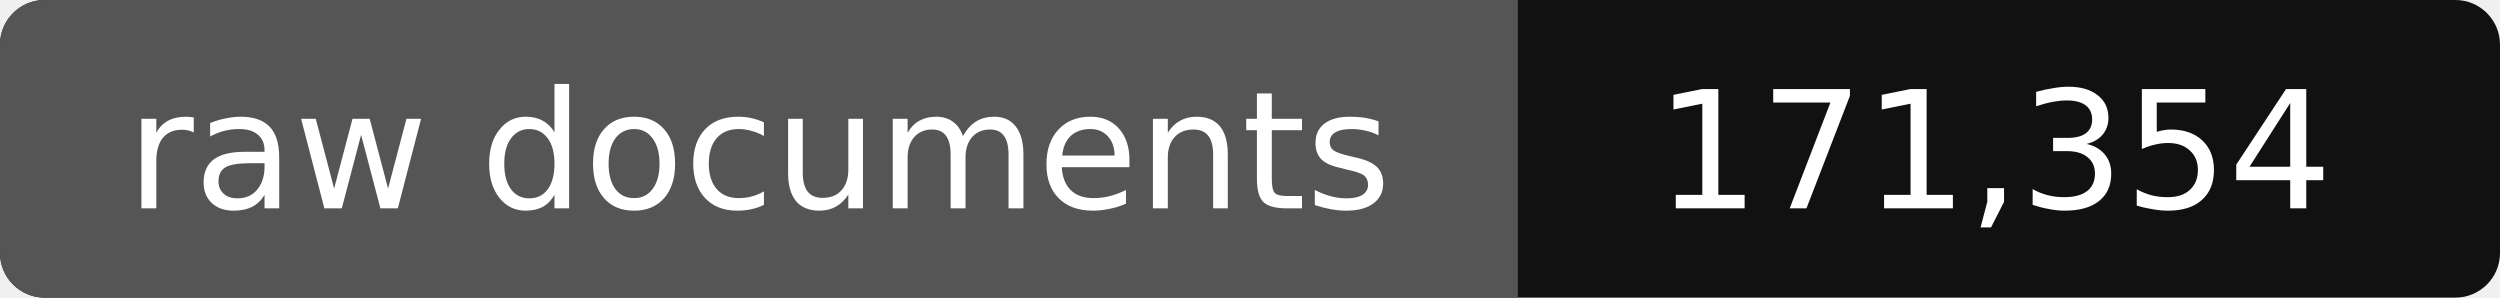
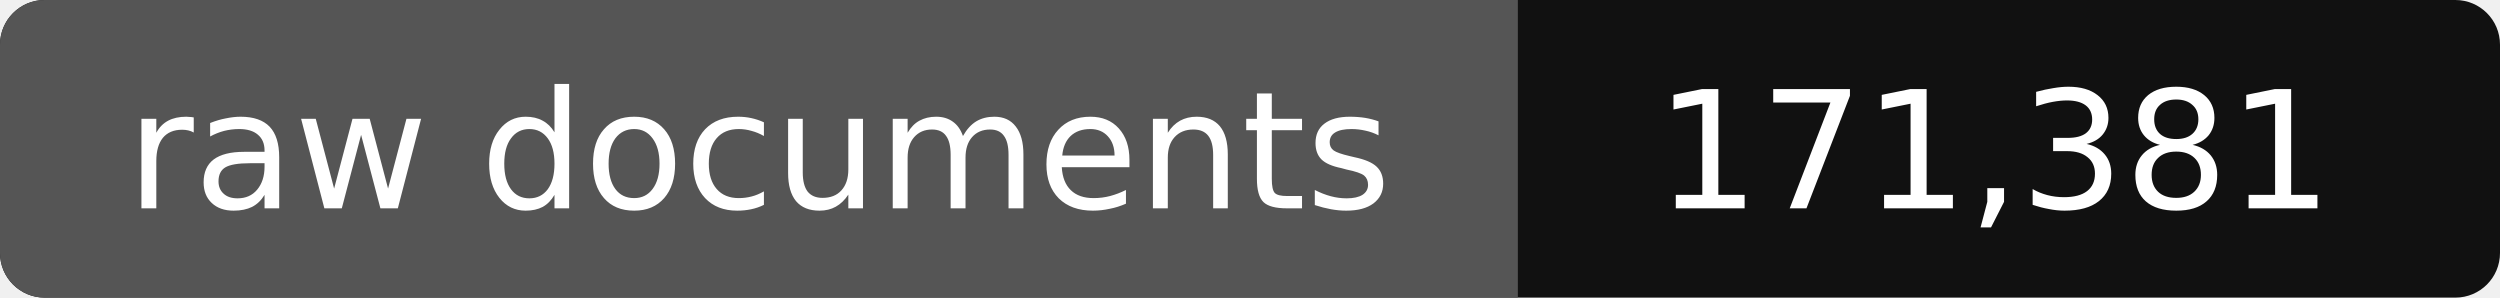
- <svg xmlns="http://www.w3.org/2000/svg" width="168" height="20" role="img" aria-label="raw documents: 171,354">
+ <svg xmlns="http://www.w3.org/2000/svg" width="168" height="20" role="img" aria-label="raw documents: 171,381">
  <rect width="168" height="20" rx="3" fill="#111" />
  <path fill="#555" d="M3 0h99v20H3a3 3 0 0 1-3-3V3a3 3 0 0 1 3-3z" />
  <g fill="#fff" text-anchor="middle" font-family="Verdana,DejaVu Sans,sans-serif" font-size="11">
    <text x="51" y="14">raw documents</text>
-     <text x="134" y="14">171,354</text>
+     <text x="134" y="14">171,381</text>
  </g>
</svg>
